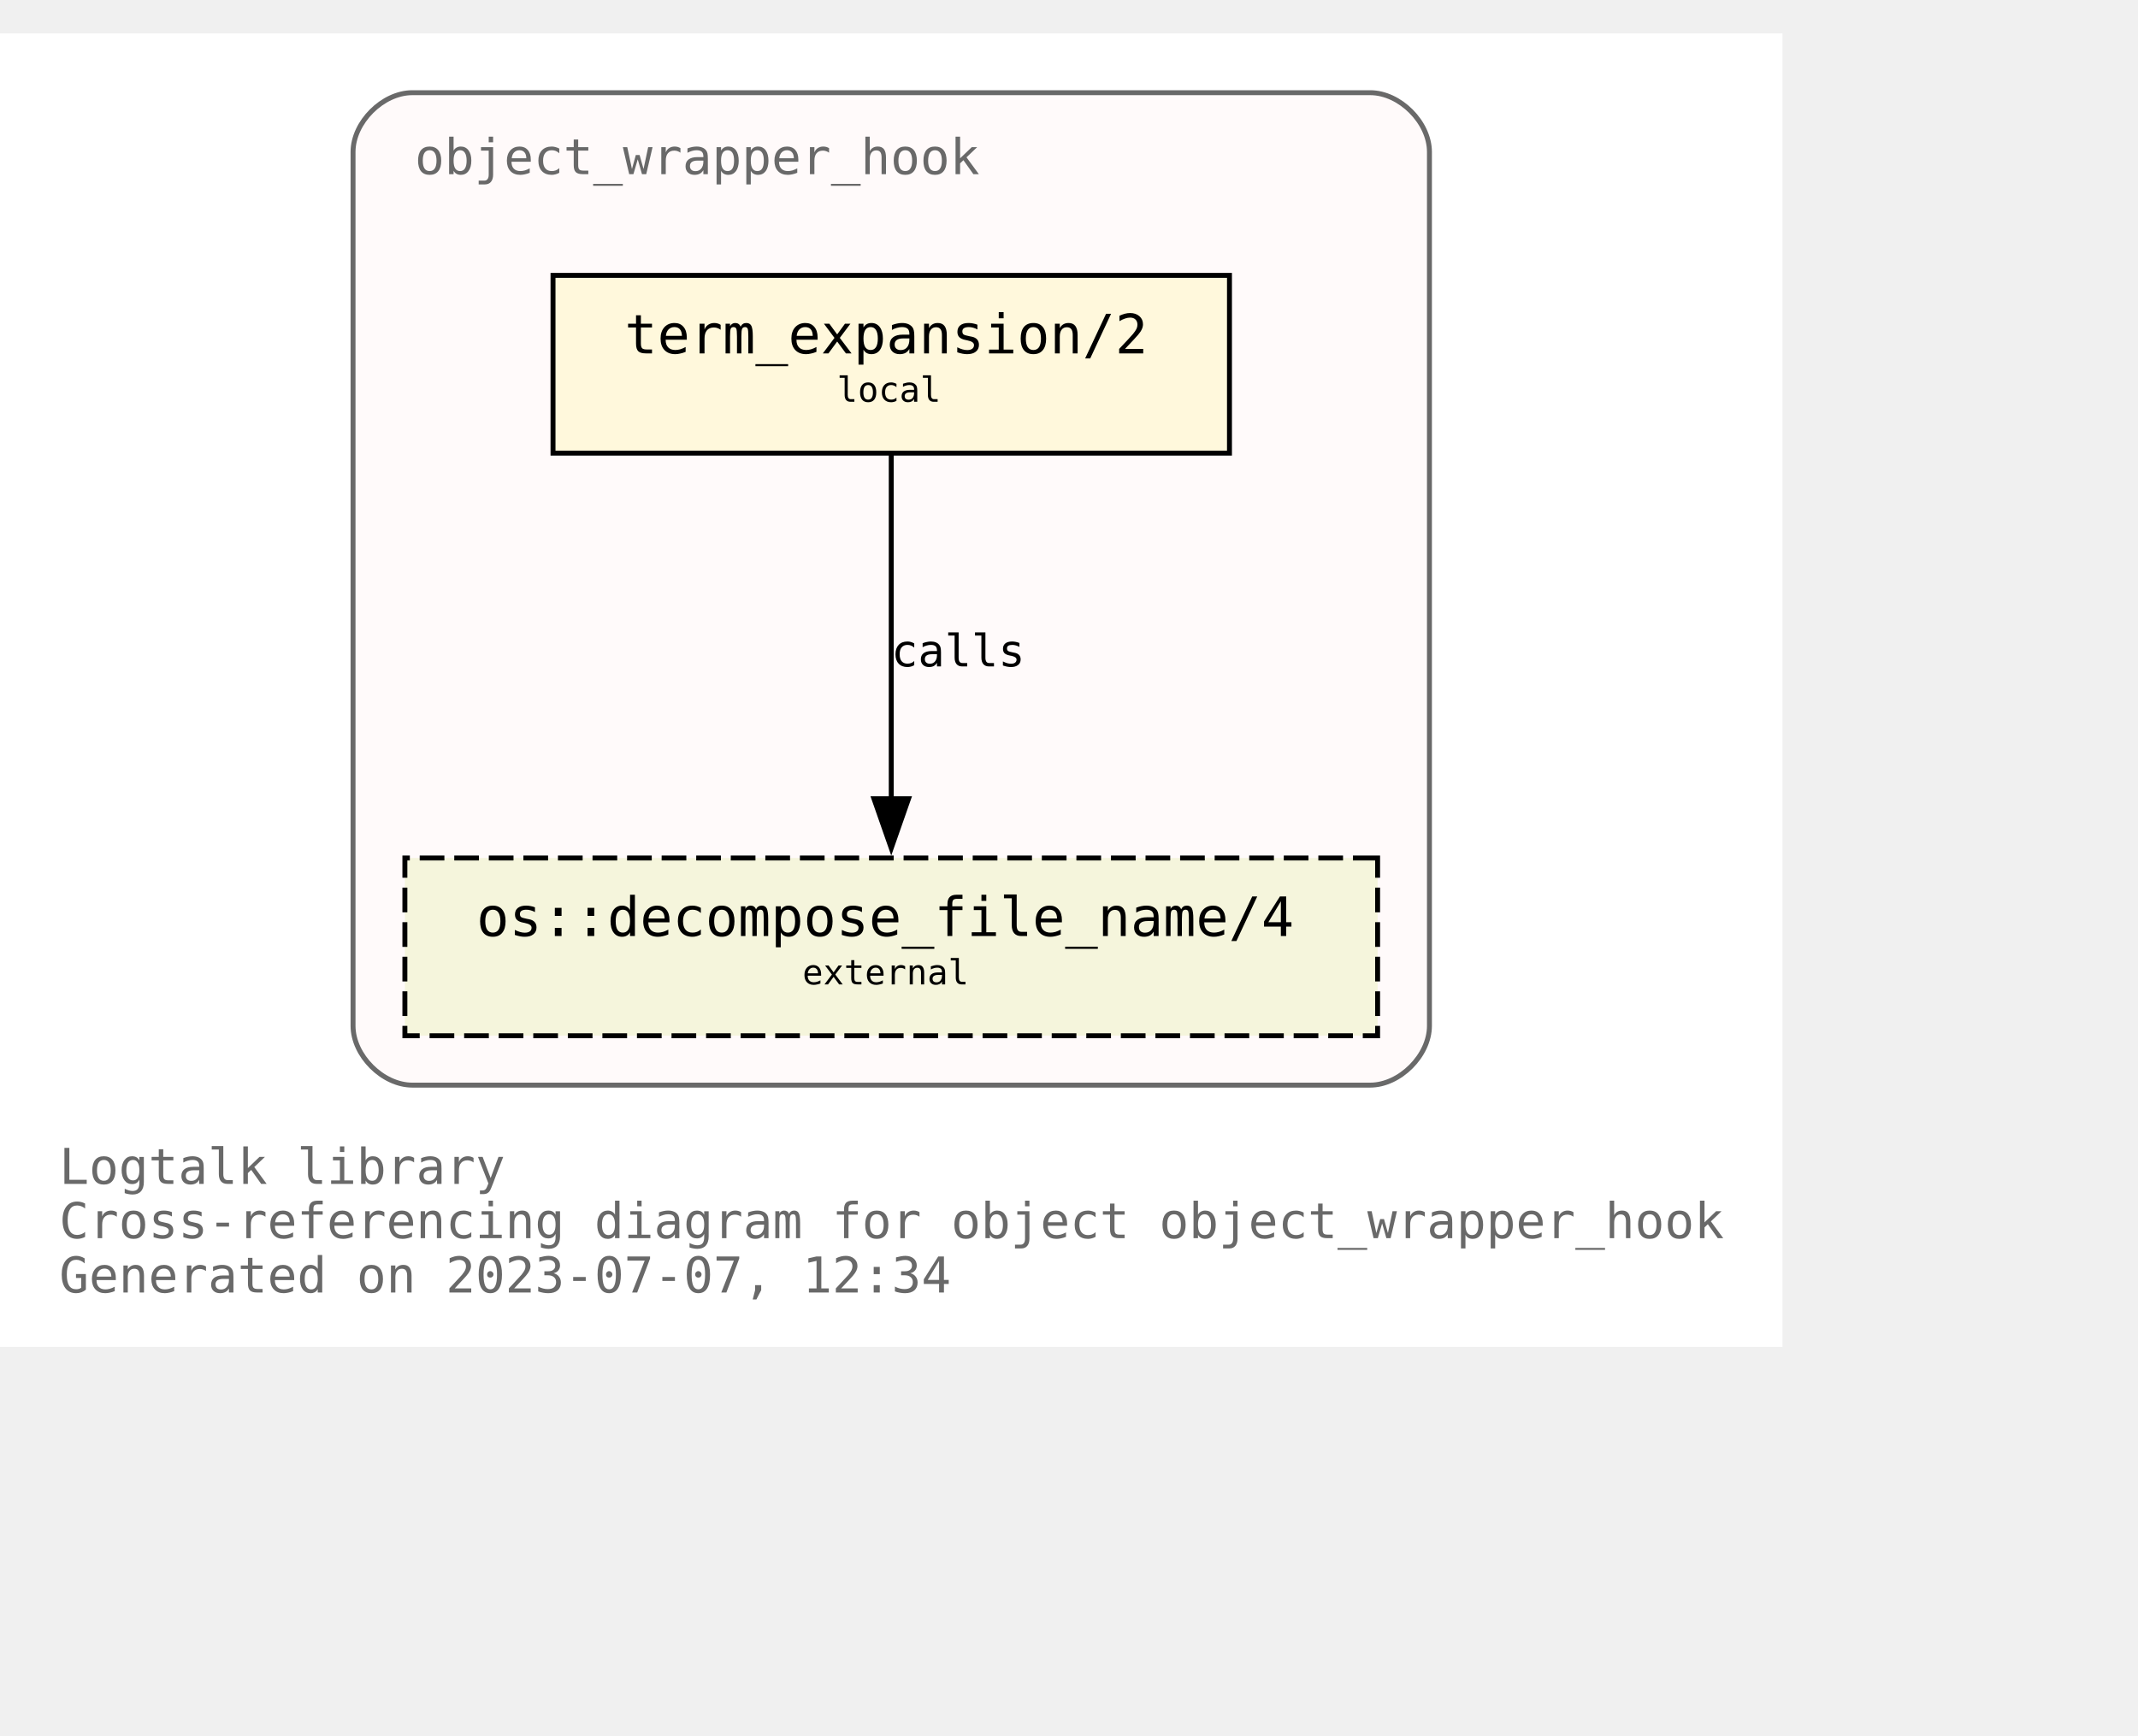
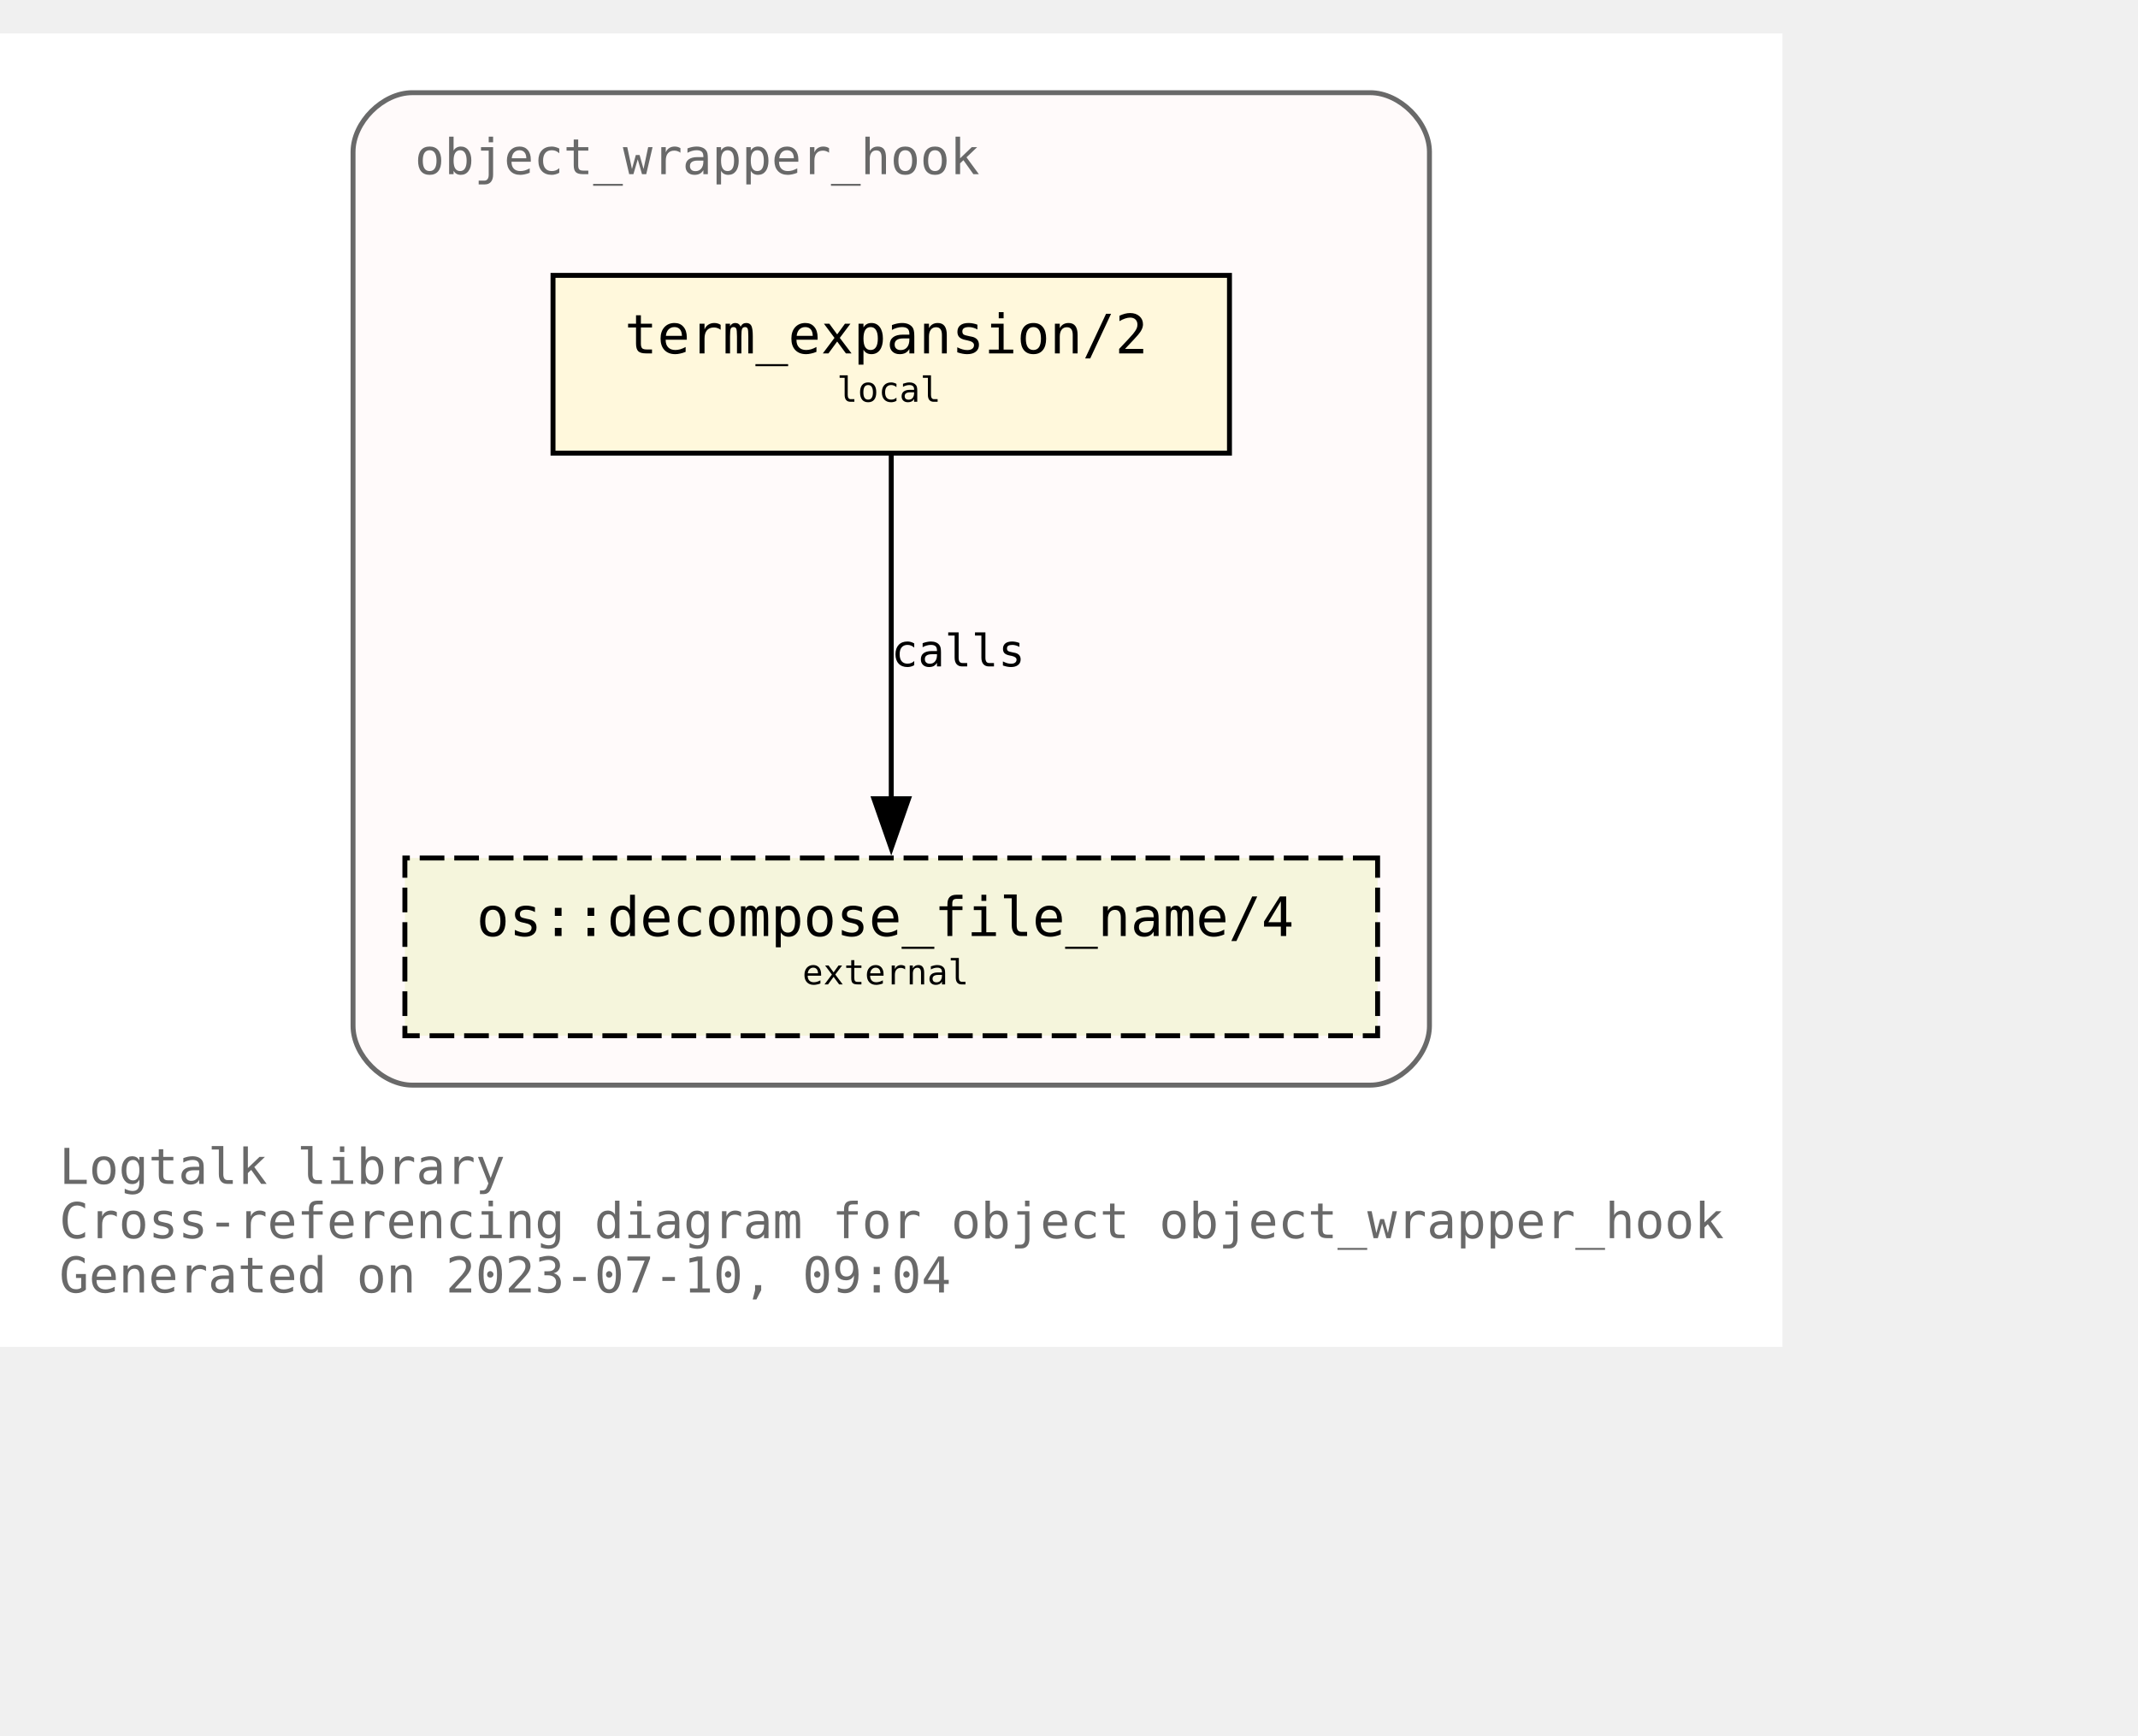
<svg xmlns="http://www.w3.org/2000/svg" xmlns:xlink="http://www.w3.org/1999/xlink" width="505pt" height="410pt" viewBox="72.00 72.00 433.00 338.00">
  <g id="graph0" class="graph" transform="scale(1 1) rotate(0) translate(76 334)">
    <polygon fill="white" stroke="none" points="-4,4 -4,-262 357,-262 357,4 -4,4" />
    <text text-anchor="start" x="8" y="-29" font-family="Monospace" font-size="10.00" fill="dimgray">Logtalk library</text>
    <text text-anchor="start" x="8" y="-18" font-family="Monospace" font-size="10.00" fill="dimgray">Cross-referencing diagram for object object_wrapper_hook</text>
-     <text text-anchor="start" x="8" y="-7" font-family="Monospace" font-size="10.00" fill="dimgray">Generated on 2023-07-07, 12:34</text>
+     <text text-anchor="start" x="8" y="-7" font-family="Monospace" font-size="10.00" fill="dimgray">Generated on 2023-07-10, 09:04</text>
    <g id="clust1" class="cluster">
      <g id="a_clust1">
        <a xlink:title="object_wrapper_hook">
          <path fill="snow" stroke="dimgray" d="M79.5,-49C79.5,-49 273.5,-49 273.5,-49 279.5,-49 285.5,-55 285.5,-61 285.5,-61 285.5,-238 285.5,-238 285.5,-244 279.5,-250 273.5,-250 273.5,-250 79.5,-250 79.5,-250 73.5,-250 67.5,-244 67.5,-238 67.5,-238 67.5,-61 67.5,-61 67.5,-55 73.5,-49 79.5,-49" />
          <g id="a_clust1_0">
-             <a xlink:href="https://github.com/LogtalkDotOrg/logtalk3/tree/35b8f4d9cefb28faf22790e3090fbee1703f8afc/library/hook_objects/object_wrapper_hook.lgt" xlink:title="https://github.com/LogtalkDotOrg/logtalk3/tree/35b8f4d9cefb28faf22790e3090fbee1703f8afc/library/hook_objects/object_wrapper_hook.lgt">
+             <a xlink:href="https://github.com/LogtalkDotOrg/logtalk3/tree/36cf5f9945595116f2bb789efd933a71a301562a/library/hook_objects/object_wrapper_hook.lgt" xlink:title="https://github.com/LogtalkDotOrg/logtalk3/tree/36cf5f9945595116f2bb789efd933a71a301562a/library/hook_objects/object_wrapper_hook.lgt">
              <text text-anchor="start" x="80" y="-233.5" font-family="Monospace" font-size="10.00" fill="dimgray">object_wrapper_hook</text>
            </a>
          </g>
        </a>
      </g>
    </g>
    <g id="node1" class="node">
      <g id="a_node1">
-         <a xlink:href="https://github.com/LogtalkDotOrg/logtalk3/tree/35b8f4d9cefb28faf22790e3090fbee1703f8afc/library/hook_objects/object_wrapper_hook.lgt#L39" xlink:title="https://github.com/LogtalkDotOrg/logtalk3/tree/35b8f4d9cefb28faf22790e3090fbee1703f8afc/library/hook_objects/object_wrapper_hook.lgt#L39">
+         <a xlink:href="https://github.com/LogtalkDotOrg/logtalk3/tree/36cf5f9945595116f2bb789efd933a71a301562a/library/hook_objects/object_wrapper_hook.lgt#L39" xlink:title="https://github.com/LogtalkDotOrg/logtalk3/tree/36cf5f9945595116f2bb789efd933a71a301562a/library/hook_objects/object_wrapper_hook.lgt#L39">
          <polygon fill="cornsilk" stroke="black" points="245,-213 108,-213 108,-177 245,-177 245,-213" />
          <text text-anchor="start" x="116.5" y="-197.8" font-family="Monospace" font-size="9.00"> </text>
          <text text-anchor="start" x="122.5" y="-197.2" font-family="Monospace" font-size="11.00">term_expansion/2</text>
          <text text-anchor="start" x="231.5" y="-197.8" font-family="Monospace" font-size="9.00"> </text>
          <text text-anchor="start" x="116.5" y="-186.8" font-family="Monospace" font-size="9.00"> </text>
          <text text-anchor="start" x="165.5" y="-187.4" font-family="Monospace" font-size="7.00">local</text>
          <text text-anchor="start" x="231.5" y="-186.8" font-family="Monospace" font-size="9.00"> </text>
        </a>
      </g>
    </g>
    <g id="node2" class="node">
      <g id="a_node2">
        <a xlink:href="https://logtalk.org/library/osp_0.html#decompose_file_name/4" xlink:title="https://logtalk.org/library/osp_0.html#decompose_file_name/4">
          <polygon fill="beige" stroke="black" stroke-dasharray="5,2" points="275,-95 78,-95 78,-59 275,-59 275,-95" />
          <text text-anchor="start" x="86.5" y="-79.8" font-family="Monospace" font-size="9.00"> </text>
          <text text-anchor="start" x="92.5" y="-79.2" font-family="Monospace" font-size="11.00">os::decompose_file_name/4</text>
          <text text-anchor="start" x="261.5" y="-79.8" font-family="Monospace" font-size="9.00"> </text>
          <text text-anchor="start" x="86.5" y="-68.8" font-family="Monospace" font-size="9.00"> </text>
          <text text-anchor="start" x="158.5" y="-69.4" font-family="Monospace" font-size="7.00">external</text>
          <text text-anchor="start" x="261.5" y="-68.8" font-family="Monospace" font-size="9.00"> </text>
        </a>
      </g>
    </g>
    <g id="edge1" class="edge">
      <g id="a_edge1">
-         <a xlink:href="https://github.com/LogtalkDotOrg/logtalk3/tree/35b8f4d9cefb28faf22790e3090fbee1703f8afc/library/hook_objects/object_wrapper_hook.lgt#L39" xlink:title="calls">
+         <a xlink:href="https://github.com/LogtalkDotOrg/logtalk3/tree/36cf5f9945595116f2bb789efd933a71a301562a/library/hook_objects/object_wrapper_hook.lgt#L39" xlink:title="calls">
          <path fill="none" stroke="black" d="M176.5,-176.63C176.5,-158.18 176.5,-128.7 176.5,-106.77" />
          <polygon fill="black" stroke="black" points="180,-107 176.5,-97 173,-107 180,-107" />
        </a>
      </g>
      <g id="a_edge1-label">
-         <a xlink:href="https://github.com/LogtalkDotOrg/logtalk3/tree/35b8f4d9cefb28faf22790e3090fbee1703f8afc/library/hook_objects/object_wrapper_hook.lgt#L39" xlink:title="https://github.com/LogtalkDotOrg/logtalk3/tree/35b8f4d9cefb28faf22790e3090fbee1703f8afc/library/hook_objects/object_wrapper_hook.lgt#L39">
+         <a xlink:href="https://github.com/LogtalkDotOrg/logtalk3/tree/36cf5f9945595116f2bb789efd933a71a301562a/library/hook_objects/object_wrapper_hook.lgt#L39" xlink:title="https://github.com/LogtalkDotOrg/logtalk3/tree/36cf5f9945595116f2bb789efd933a71a301562a/library/hook_objects/object_wrapper_hook.lgt#L39">
          <text text-anchor="start" x="176.5" y="-133.8" font-family="Monospace" font-size="9.00">calls</text>
        </a>
      </g>
    </g>
  </g>
</svg>
